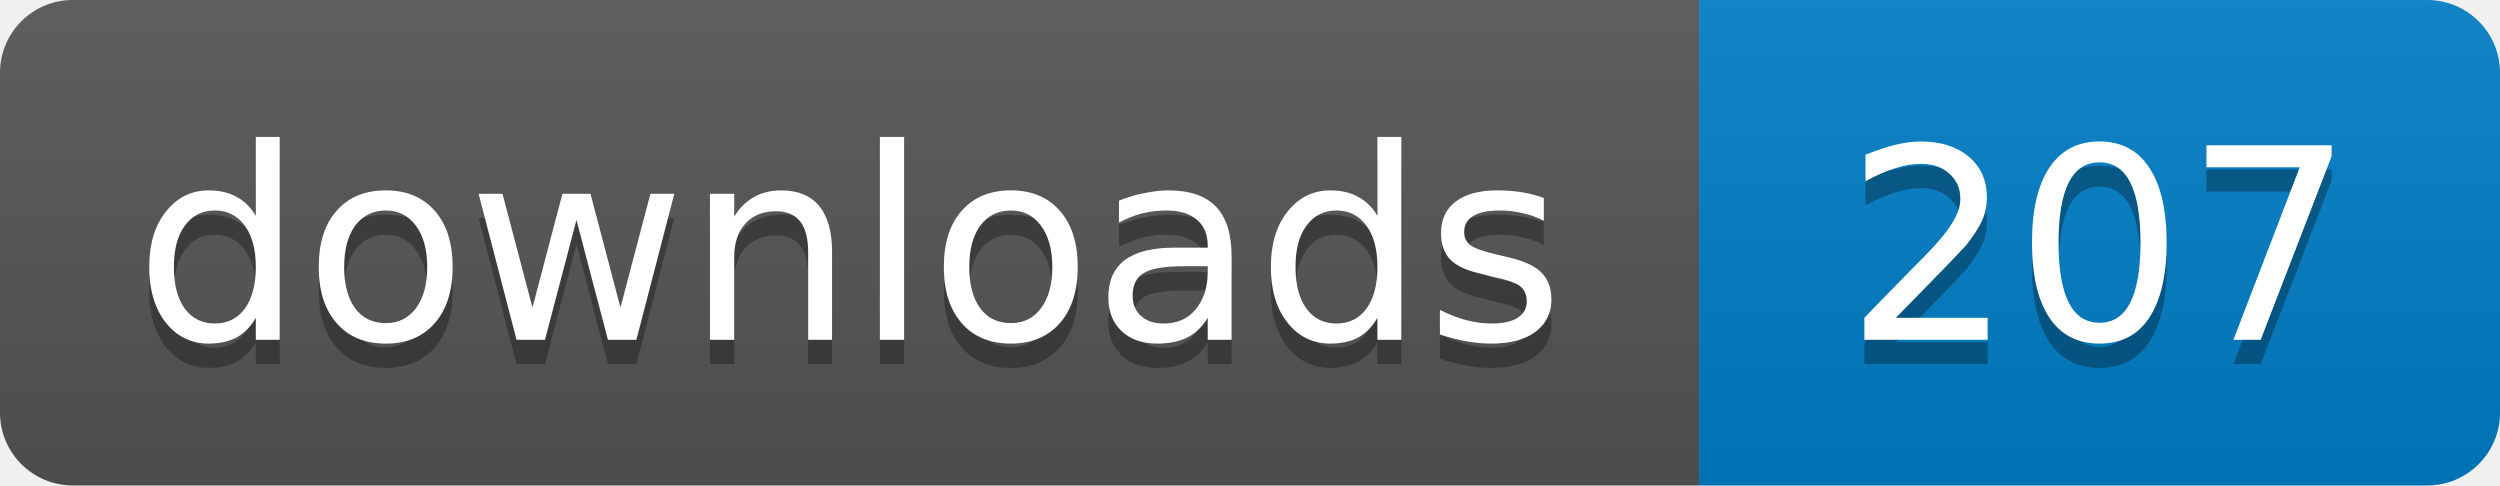
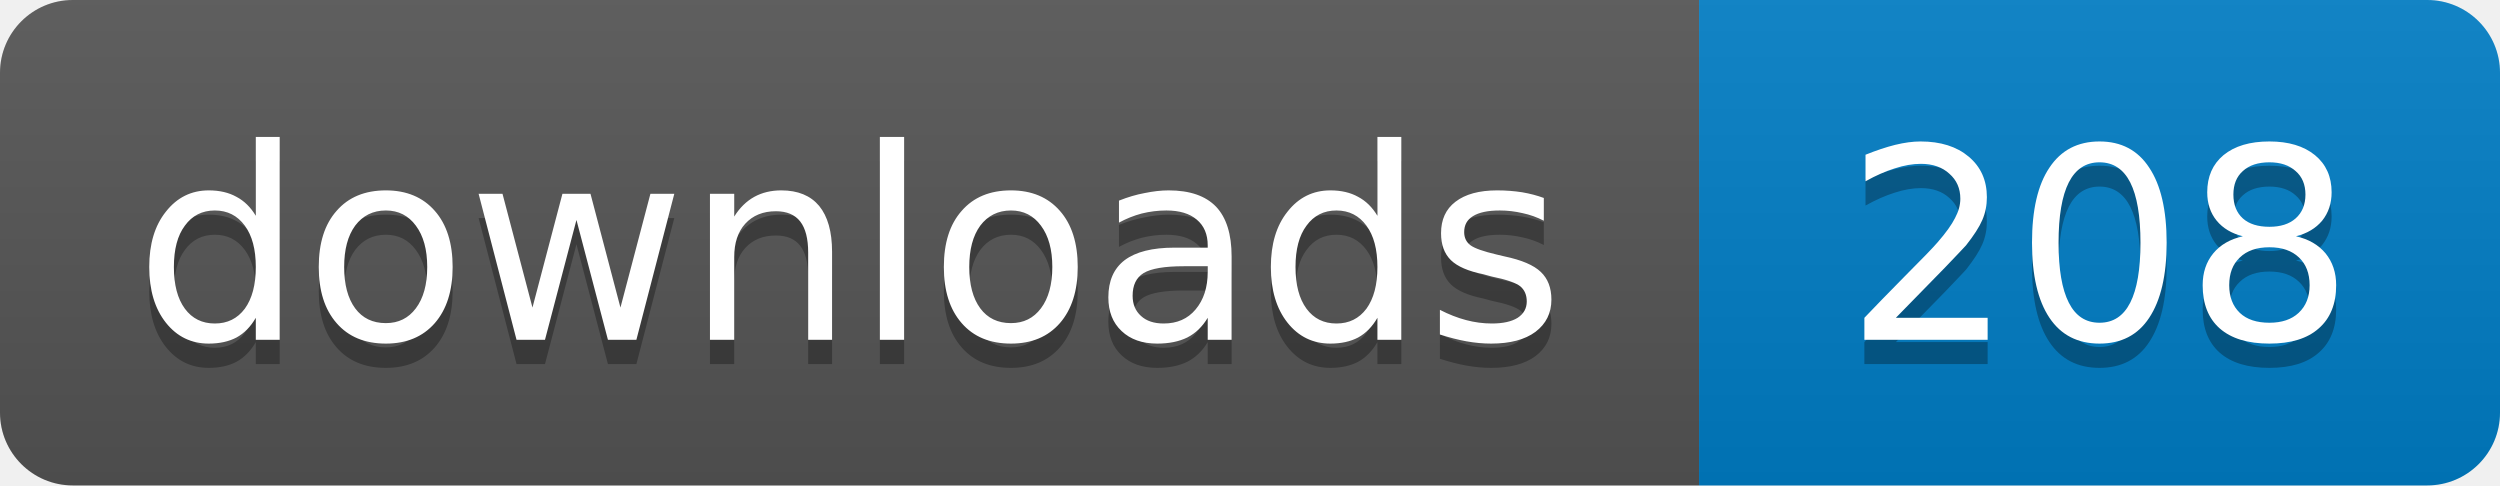
- <svg xmlns="http://www.w3.org/2000/svg" width="103" height="20" role="img" aria-label="downloads: 207">
+ <svg xmlns="http://www.w3.org/2000/svg" width="103" height="20" role="img" aria-label="downloads: 208">
  <linearGradient id="s" x2="0" y2="100%">
    <stop offset="0" stop-color="#bbb" stop-opacity=".1" />
    <stop offset="1" stop-opacity=".1" />
  </linearGradient>
  <clipPath id="r">
    <rect width="103" height="20" rx="3" />
  </clipPath>
  <g clip-path="url(#r)">
    <path fill="#555" d="M0 0h70v20H0z" />
    <path fill="#007ec6" d="M70 0h33v20H70z" />
    <path fill="url(#s)" d="M0 0h103v20H0z" />
  </g>
  <g fill="#fff" text-anchor="middle" font-family="Verdana,Geneva,DejaVu Sans,sans-serif" font-size="11">
    <text x="35" y="15" fill="#010101" fill-opacity=".3">downloads</text>
    <text x="35" y="14">downloads</text>
-     <text x="86.5" y="15" fill="#010101" fill-opacity=".3">207</text>
-     <text x="86.5" y="14">207</text>
+     <text x="86.5" y="15" fill="#010101" fill-opacity=".3">208</text>
+     <text x="86.5" y="14">208</text>
  </g>
</svg>
